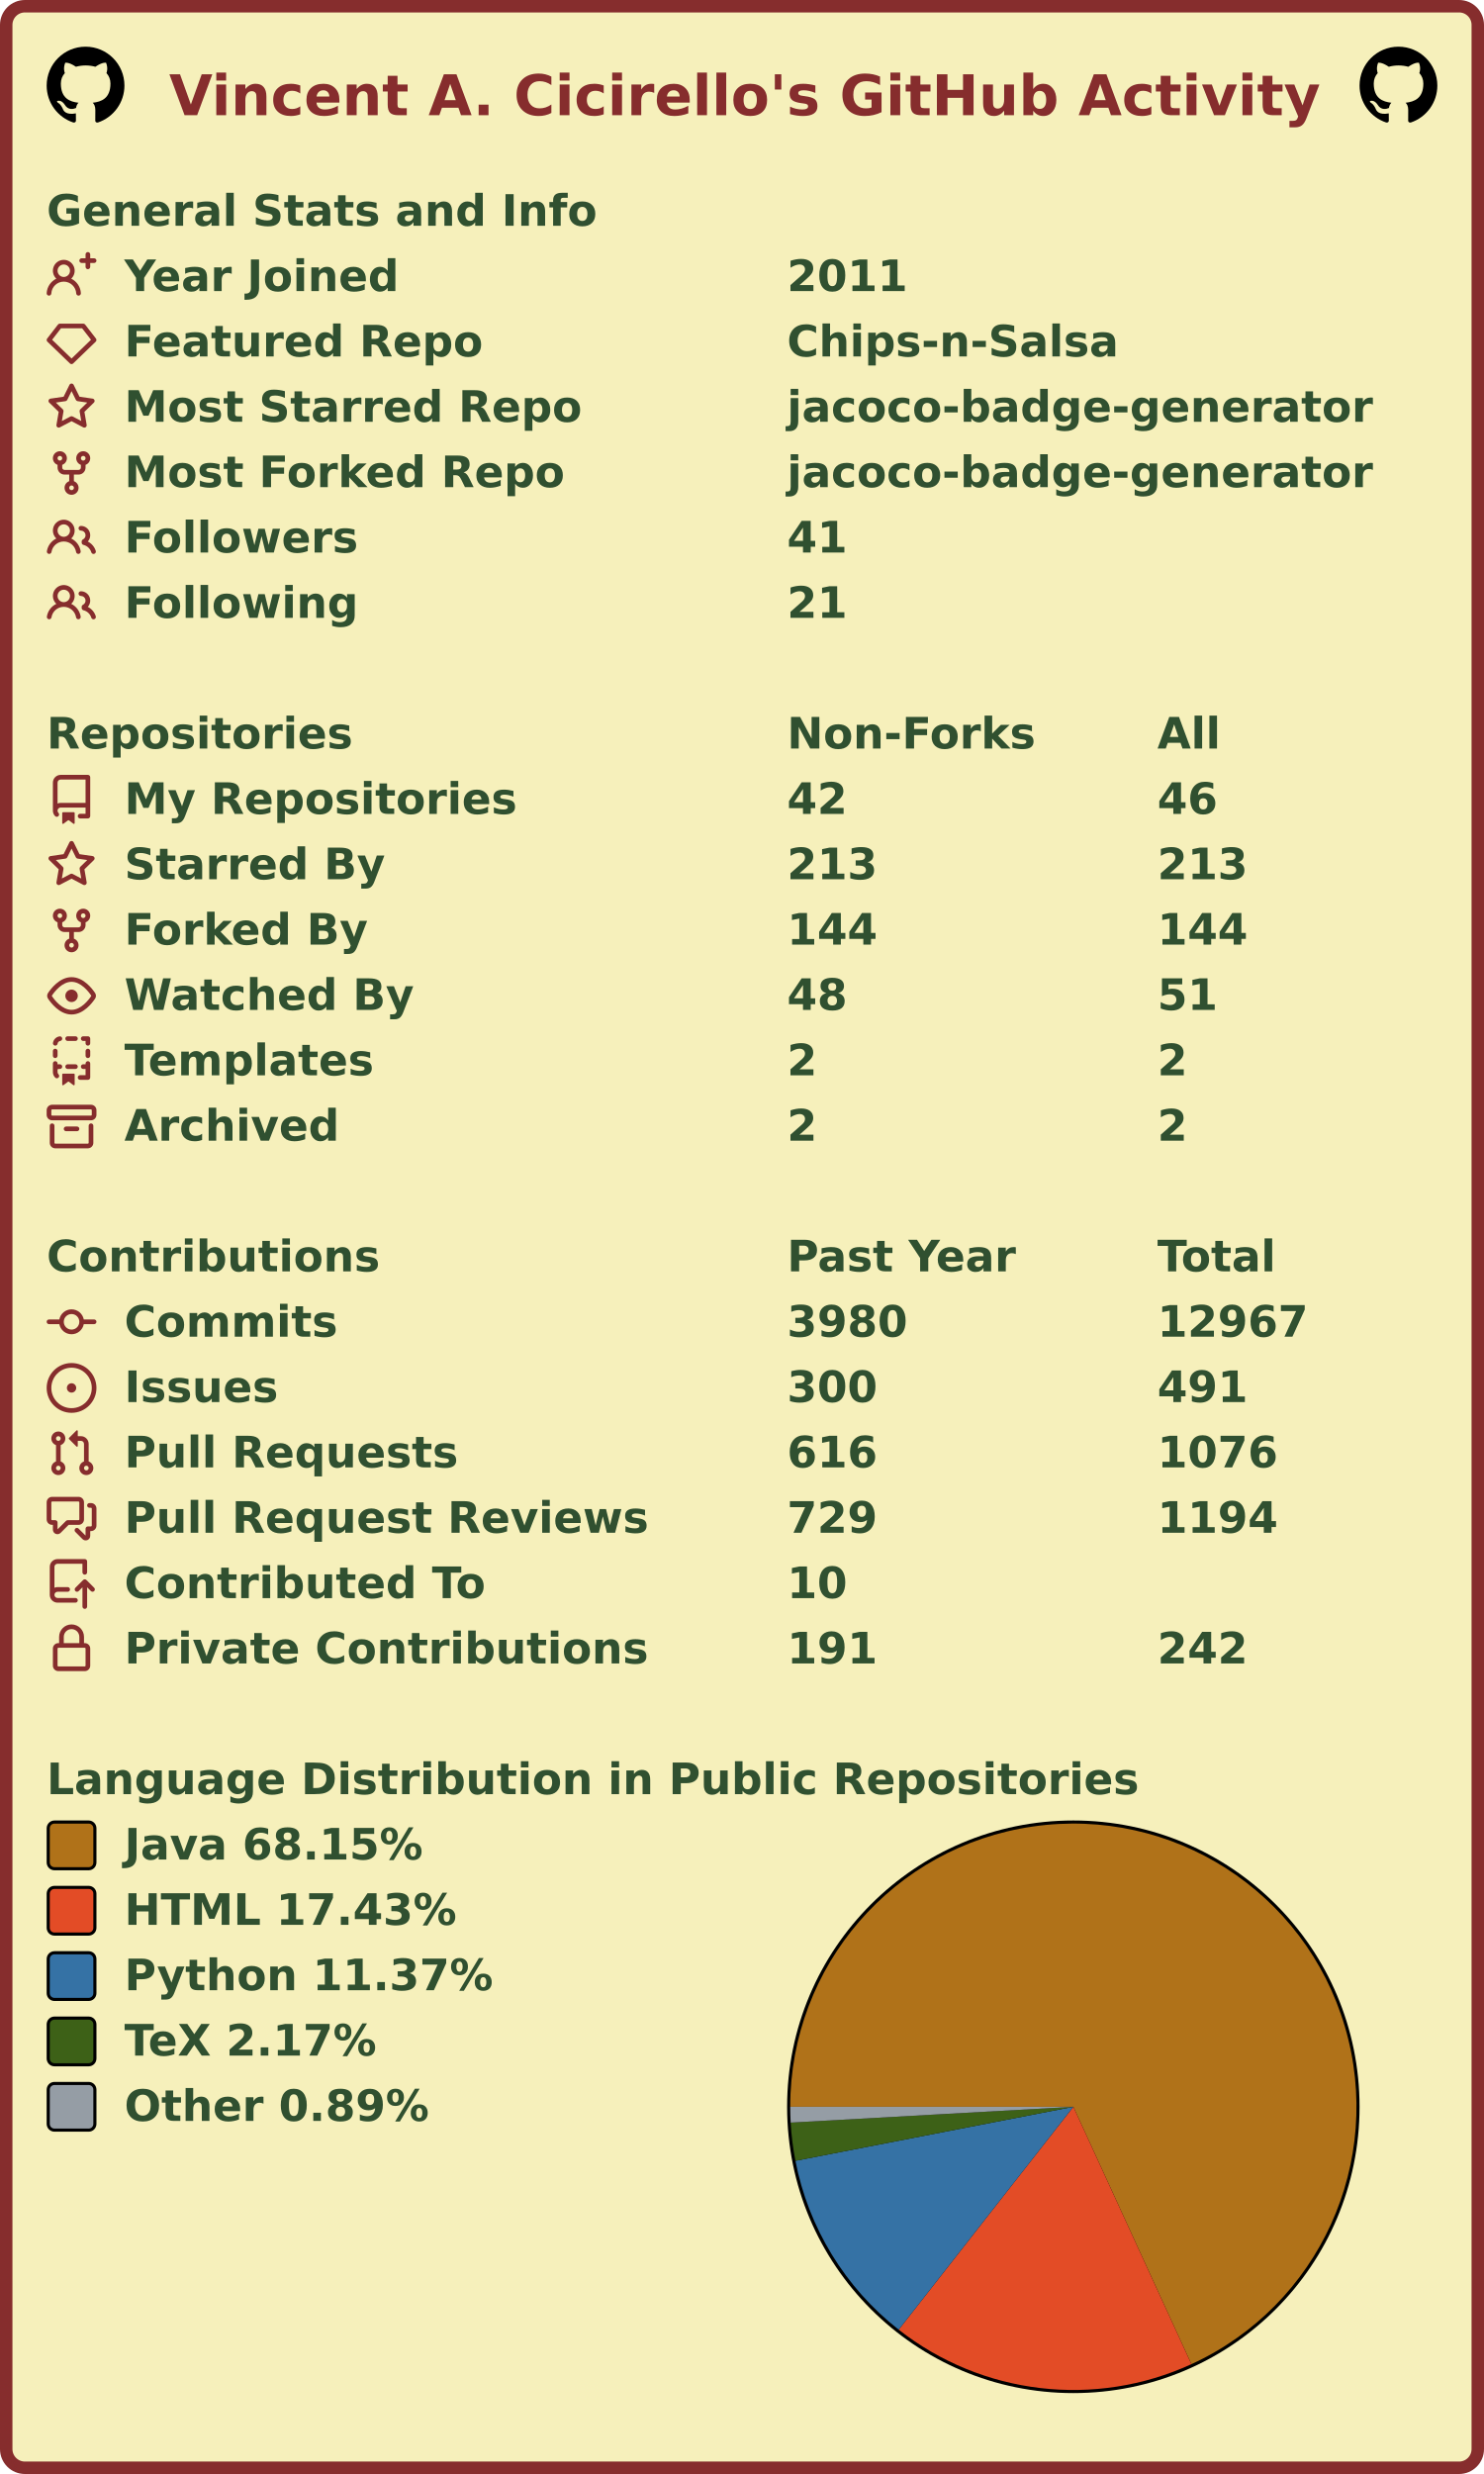
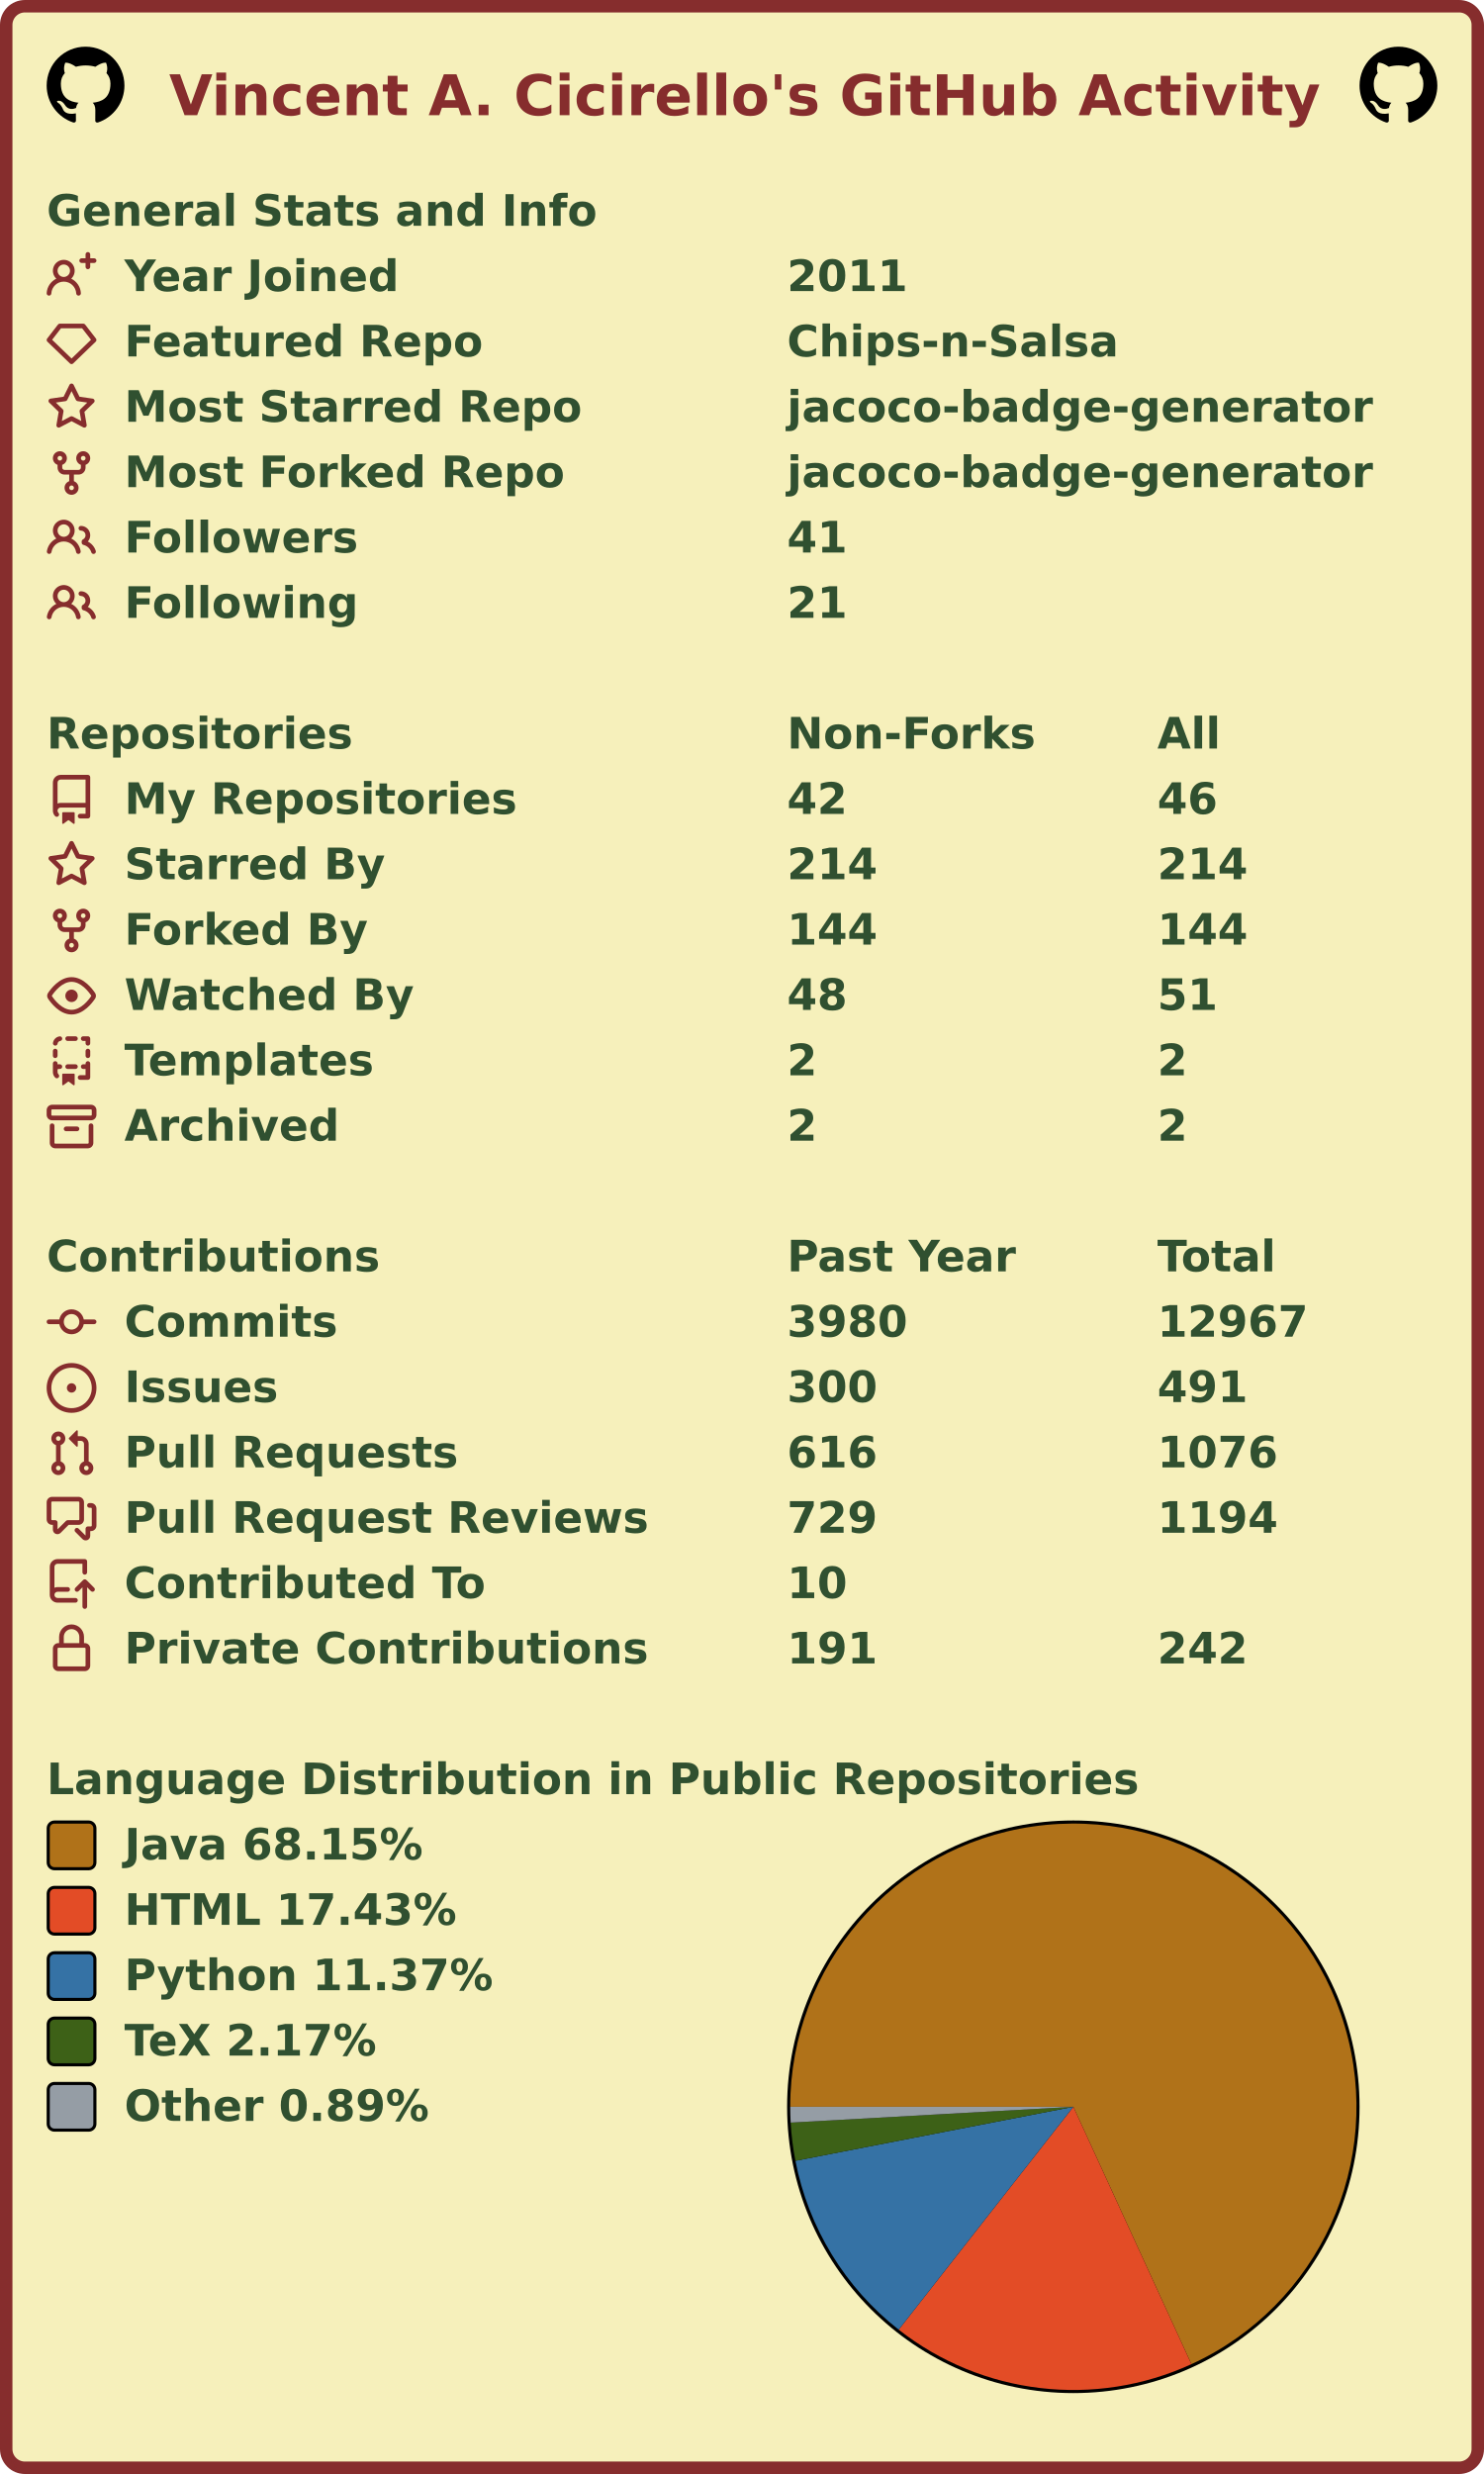
<svg xmlns="http://www.w3.org/2000/svg" width="477" height="795" viewBox="0 0 477 795" lang="en" xml:lang="en">
  <rect x="2" y="2" stroke-width="4" rx="6" width="473" height="791" stroke="#862d2d" fill="#f6f0bb" />
  <g font-weight="600" font-size="110pt" font-family="Verdana,Geneva,DejaVu Sans,sans-serif" text-rendering="geometricPrecision">
    <text x="442" y="301" lengthAdjust="spacingAndGlyphs" textLength="2985" transform="scale(0.123)" fill="#862d2d">Vincent A. Cicirello's GitHub Activity</text>
    <svg x="15" y="15" width="25" height="25" viewBox="0 0 16 16">
      <path fill="#000000" fill-rule="evenodd" d="M8 0C3.58 0 0 3.58 0 8c0 3.54 2.29 6.53 5.47 7.59.4.07.55-.17.55-.38 0-.19-.01-.82-.01-1.49-2.01.37-2.53-.49-2.69-.94-.09-.23-.48-.94-.82-1.13-.28-.15-.68-.52-.01-.53.63-.01 1.08.58 1.23.82.72 1.21 1.87.87 2.33.66.07-.52.28-.87.51-1.07-1.78-.2-3.64-.89-3.64-3.95 0-.87.31-1.59.82-2.15-.08-.2-.36-1.02.08-2.12 0 0 .67-.21 2.2.82.64-.18 1.32-.27 2-.27.68 0 1.36.09 2 .27 1.53-1.04 2.2-.82 2.2-.82.44 1.1.16 1.92.08 2.12.51.56.82 1.27.82 2.15 0 3.07-1.87 3.75-3.65 3.95.29.25.54.73.54 1.48 0 1.07-.01 1.93-.01 2.2 0 .21.15.46.55.38A8.013 8.013 0 0016 8c0-4.42-3.58-8-8-8z" />
    </svg>
    <svg x="437" y="15" width="25" height="25" viewBox="0 0 16 16">
      <path fill="#000000" fill-rule="evenodd" d="M8 0C3.58 0 0 3.58 0 8c0 3.54 2.29 6.53 5.47 7.59.4.07.55-.17.55-.38 0-.19-.01-.82-.01-1.49-2.01.37-2.53-.49-2.69-.94-.09-.23-.48-.94-.82-1.13-.28-.15-.68-.52-.01-.53.63-.01 1.08.58 1.23.82.72 1.21 1.87.87 2.33.66.07-.52.28-.87.51-1.07-1.78-.2-3.64-.89-3.64-3.95 0-.87.31-1.59.82-2.15-.08-.2-.36-1.02.08-2.12 0 0 .67-.21 2.2.82.64-.18 1.32-.27 2-.27.68 0 1.36.09 2 .27 1.53-1.04 2.2-.82 2.2-.82.44 1.1.16 1.92.08 2.12.51.56.82 1.27.82 2.15 0 3.07-1.87 3.75-3.65 3.95.29.25.54.73.54 1.48 0 1.07-.01 1.93-.01 2.2 0 .21.15.46.55.38A8.013 8.013 0 0016 8c0-4.42-3.58-8-8-8z" />
    </svg>
    <g transform="translate(0, 60)" fill="#305030">
      <g transform="translate(15, 0)">
        <g transform="scale(0.095)">
          <text x="0" y="132" textLength="1851" lengthAdjust="spacingAndGlyphs">General Stats and Info</text>
        </g>
      </g>
      <g transform="translate(15, 21)">
        <path fill="#862d2d" fill-rule="evenodd" d="M13.25 0a.75.75 0 01.75.75V2h1.25a.75.75 0 010 1.5H14v1.25a.75.75 0 01-1.5 0V3.5h-1.25a.75.75 0 010-1.5h1.25V.75a.75.75 0 01.75-.75zM5.5 4a2 2 0 100 4 2 2 0 000-4zm2.4 4.548a3.5 3.5 0 10-4.799 0 5.527 5.527 0 00-3.1 4.66.75.75 0 101.498.085A4.01 4.01 0 015.5 9.5a4.01 4.01 0 014.001 3.793.75.75 0 101.498-.086 5.527 5.527 0 00-3.1-4.659z" />
        <g transform="scale(0.095)">
          <text lengthAdjust="spacingAndGlyphs" textLength="932" x="263" y="132">Year Joined</text>
          <text lengthAdjust="spacingAndGlyphs" textLength="420" x="2505" y="132">2011</text>
        </g>
      </g>
      <g transform="translate(15, 42)">
        <path fill="#862d2d" fill-rule="evenodd" d="M3.637 2.291A.75.75 0 014.23 2h7.54a.75.75 0 01.593.291l3.48 4.5a.75.75 0 01-.072.999l-7.25 7a.75.75 0 01-1.042 0l-7.25-7a.75.75 0 01-.072-.999l3.48-4.5zM4.598 3.5L1.754 7.177 8 13.207l6.246-6.03L11.402 3.5H4.598z" />
        <g transform="scale(0.095)">
          <text lengthAdjust="spacingAndGlyphs" textLength="1215" x="263" y="132">Featured Repo</text>
          <text lengthAdjust="spacingAndGlyphs" textLength="1120" x="2505" y="132">Chips-n-Salsa</text>
        </g>
      </g>
      <g transform="translate(15, 63)">
        <path fill="#862d2d" fill-rule="evenodd" d="M8 .25a.75.75 0 01.673.418l1.882 3.815 4.21.612a.75.75 0 01.416 1.279l-3.046 2.97.719 4.192a.75.75 0 01-1.088.791L8 12.347l-3.766 1.98a.75.75 0 01-1.088-.79l.72-4.194L.818 6.374a.75.75 0 01.416-1.28l4.21-.611L7.327.668A.75.75 0 018 .25zm0 2.445L6.615 5.5a.75.75 0 01-.564.41l-3.097.45 2.24 2.184a.75.75 0 01.216.664l-.528 3.084 2.769-1.456a.75.75 0 01.698 0l2.77 1.456-.53-3.084a.75.75 0 01.216-.664l2.24-2.183-3.096-.45a.75.75 0 01-.564-.41L8 2.694v.001z" />
        <g transform="scale(0.095)">
          <text lengthAdjust="spacingAndGlyphs" textLength="1532" x="263" y="132">Most Starred Repo</text>
          <text lengthAdjust="spacingAndGlyphs" textLength="1986" x="2505" y="132">jacoco-badge-generator</text>
        </g>
      </g>
      <g transform="translate(15, 84)">
        <path fill="#862d2d" fill-rule="evenodd" d="M5 3.25a.75.75 0 11-1.5 0 .75.75 0 011.5 0zm0 2.122a2.25 2.25 0 10-1.5 0v.878A2.25 2.25 0 005.75 8.5h1.5v2.128a2.251 2.251 0 101.5 0V8.5h1.5a2.25 2.25 0 002.25-2.25v-.878a2.25 2.25 0 10-1.5 0v.878a.75.75 0 01-.75.75h-4.5A.75.75 0 015 6.25v-.878zm3.75 7.378a.75.75 0 11-1.5 0 .75.75 0 011.5 0zm3-8.75a.75.75 0 100-1.5.75.75 0 000 1.5z" />
        <g transform="scale(0.095)">
          <text lengthAdjust="spacingAndGlyphs" textLength="1485" x="263" y="132">Most Forked Repo</text>
          <text lengthAdjust="spacingAndGlyphs" textLength="1986" x="2505" y="132">jacoco-badge-generator</text>
        </g>
      </g>
      <g transform="translate(15, 105)">
        <path fill="#862d2d" fill-rule="evenodd" d="M5.5 3.5a2 2 0 100 4 2 2 0 000-4zM2 5.5a3.5 3.5 0 115.898 2.549 5.507 5.507 0 013.034 4.084.75.75 0 11-1.482.235 4.001 4.001 0 00-7.9 0 .75.75 0 01-1.482-.236A5.507 5.507 0 013.102 8.05 3.49 3.49 0 012 5.5zM11 4a.75.75 0 100 1.5 1.5 1.5 0 01.666 2.844.75.75 0 00-.416.672v.352a.75.75 0 00.574.73c1.2.289 2.162 1.2 2.522 2.372a.75.75 0 101.434-.44 5.01 5.01 0 00-2.56-3.012A3 3 0 0011 4z" />
        <g transform="scale(0.095)">
          <text lengthAdjust="spacingAndGlyphs" textLength="778" x="263" y="132">Followers</text>
          <text lengthAdjust="spacingAndGlyphs" textLength="210" x="2505" y="132">41</text>
        </g>
      </g>
      <g transform="translate(15, 126)">
        <path fill="#862d2d" fill-rule="evenodd" d="M5.5 3.5a2 2 0 100 4 2 2 0 000-4zM2 5.5a3.5 3.5 0 115.898 2.549 5.507 5.507 0 013.034 4.084.75.75 0 11-1.482.235 4.001 4.001 0 00-7.9 0 .75.75 0 01-1.482-.236A5.507 5.507 0 013.102 8.05 3.49 3.49 0 012 5.5zM11 4a.75.75 0 100 1.5 1.5 1.5 0 01.666 2.844.75.75 0 00-.416.672v.352a.75.75 0 00.574.73c1.2.289 2.162 1.2 2.522 2.372a.75.75 0 101.434-.44 5.01 5.01 0 00-2.56-3.012A3 3 0 0011 4z" />
        <g transform="scale(0.095)">
          <text lengthAdjust="spacingAndGlyphs" textLength="780" x="263" y="132">Following</text>
          <text lengthAdjust="spacingAndGlyphs" textLength="210" x="2505" y="132">21</text>
        </g>
      </g>
    </g>
    <g transform="translate(0, 228)" fill="#305030">
      <g transform="translate(15, 0)">
        <g transform="scale(0.095)">
          <text x="0" y="132" textLength="1020" lengthAdjust="spacingAndGlyphs">Repositories</text>
          <text x="2505" y="132" textLength="832" lengthAdjust="spacingAndGlyphs">Non-Forks</text>
          <text x="3758" y="132" textLength="206" lengthAdjust="spacingAndGlyphs">All</text>
        </g>
      </g>
      <g transform="translate(15, 21)">
        <path fill="#862d2d" fill-rule="evenodd" d="M2 2.5A2.5 2.5 0 014.5 0h8.75a.75.75 0 01.75.75v12.5a.75.75 0 01-.75.75h-2.5a.75.75 0 110-1.5h1.75v-2h-8a1 1 0 00-.714 1.7.75.75 0 01-1.072 1.05A2.495 2.495 0 012 11.5v-9zm10.5-1V9h-8c-.356 0-.694.074-1 .208V2.5a1 1 0 011-1h8zM5 12.25v3.25a.25.25 0 00.4.2l1.45-1.087a.25.25 0 01.3 0L8.6 15.7a.25.25 0 00.4-.2v-3.25a.25.25 0 00-.25-.25h-3.5a.25.25 0 00-.25.25z" />
        <g transform="scale(0.095)">
          <text lengthAdjust="spacingAndGlyphs" textLength="1312" x="263" y="132">My Repositories</text>
          <text lengthAdjust="spacingAndGlyphs" textLength="210" x="2505" y="132">42</text>
          <text lengthAdjust="spacingAndGlyphs" textLength="210" x="3758" y="132">46</text>
        </g>
      </g>
      <g transform="translate(15, 42)">
        <path fill="#862d2d" fill-rule="evenodd" d="M8 .25a.75.75 0 01.673.418l1.882 3.815 4.21.612a.75.75 0 01.416 1.279l-3.046 2.97.719 4.192a.75.75 0 01-1.088.791L8 12.347l-3.766 1.98a.75.75 0 01-1.088-.79l.72-4.194L.818 6.374a.75.75 0 01.416-1.28l4.21-.611L7.327.668A.75.75 0 018 .25zm0 2.445L6.615 5.5a.75.75 0 01-.564.41l-3.097.45 2.24 2.184a.75.75 0 01.216.664l-.528 3.084 2.769-1.456a.75.75 0 01.698 0l2.77 1.456-.53-3.084a.75.75 0 01.216-.664l2.24-2.183-3.096-.45a.75.75 0 01-.564-.41L8 2.694v.001z" />
        <g transform="scale(0.095)">
          <text lengthAdjust="spacingAndGlyphs" textLength="874" x="263" y="132">Starred By</text>
-           <text lengthAdjust="spacingAndGlyphs" textLength="315" x="2505" y="132">213</text>
-           <text lengthAdjust="spacingAndGlyphs" textLength="315" x="3758" y="132">213</text>
+           <text lengthAdjust="spacingAndGlyphs" textLength="315" x="2505" y="132">214</text>
+           <text lengthAdjust="spacingAndGlyphs" textLength="315" x="3758" y="132">214</text>
        </g>
      </g>
      <g transform="translate(15, 63)">
        <path fill="#862d2d" fill-rule="evenodd" d="M5 3.25a.75.75 0 11-1.5 0 .75.75 0 011.5 0zm0 2.122a2.25 2.25 0 10-1.5 0v.878A2.25 2.25 0 005.75 8.5h1.5v2.128a2.251 2.251 0 101.5 0V8.5h1.5a2.25 2.25 0 002.25-2.25v-.878a2.25 2.25 0 10-1.5 0v.878a.75.75 0 01-.75.75h-4.5A.75.75 0 015 6.25v-.878zm3.75 7.378a.75.75 0 11-1.5 0 .75.75 0 011.5 0zm3-8.75a.75.75 0 100-1.5.75.75 0 000 1.5z" />
        <g transform="scale(0.095)">
          <text lengthAdjust="spacingAndGlyphs" textLength="828" x="263" y="132">Forked By</text>
          <text lengthAdjust="spacingAndGlyphs" textLength="315" x="2505" y="132">144</text>
          <text lengthAdjust="spacingAndGlyphs" textLength="315" x="3758" y="132">144</text>
        </g>
      </g>
      <g transform="translate(15, 84)">
        <path fill="#862d2d" fill-rule="evenodd" d="M1.679 7.932c.412-.621 1.242-1.75 2.366-2.717C5.175 4.242 6.527 3.5 8 3.5c1.473 0 2.824.742 3.955 1.715 1.124.967 1.954 2.096 2.366 2.717a.119.119 0 010 .136c-.412.621-1.242 1.75-2.366 2.717C10.825 11.758 9.473 12.5 8 12.5c-1.473 0-2.824-.742-3.955-1.715C2.92 9.818 2.09 8.69 1.679 8.068a.119.119 0 010-.136zM8 2c-1.981 0-3.67.992-4.933 2.078C1.797 5.169.88 6.423.43 7.1a1.619 1.619 0 000 1.798c.45.678 1.367 1.932 2.637 3.024C4.329 13.008 6.019 14 8 14c1.981 0 3.67-.992 4.933-2.078 1.27-1.091 2.187-2.345 2.637-3.023a1.619 1.619 0 000-1.798c-.45-.678-1.367-1.932-2.637-3.023C11.671 2.992 9.981 2 8 2zm0 8a2 2 0 100-4 2 2 0 000 4z" />
        <g transform="scale(0.095)">
          <text lengthAdjust="spacingAndGlyphs" textLength="993" x="263" y="132">Watched By</text>
          <text lengthAdjust="spacingAndGlyphs" textLength="210" x="2505" y="132">48</text>
          <text lengthAdjust="spacingAndGlyphs" textLength="210" x="3758" y="132">51</text>
        </g>
      </g>
      <g transform="translate(15, 105)">
        <path fill="#862d2d" fill-rule="evenodd" d="M6 .75A.75.75 0 016.75 0h2.5a.75.75 0 010 1.5h-2.5A.75.75 0 016 .75zm5 0a.75.75 0 01.75-.75h1.5a.75.75 0 01.75.75v1.5a.75.75 0 01-1.5 0V1.5h-.75A.75.75 0 0111 .75zM4.992.662a.75.75 0 01-.636.848c-.436.063-.783.41-.846.846a.75.75 0 01-1.485-.212A2.501 2.501 0 014.144.025a.75.75 0 01.848.637zM2.75 4a.75.75 0 01.75.75v1.5a.75.75 0 01-1.5 0v-1.5A.75.75 0 012.75 4zm10.5 0a.75.75 0 01.75.75v1.5a.75.75 0 01-1.5 0v-1.5a.75.75 0 01.75-.75zM2.75 8a.75.75 0 01.75.75v.268A1.72 1.72 0 013.75 9h.5a.75.75 0 010 1.5h-.5a.25.25 0 00-.25.25v.75c0 .28.114.532.3.714a.75.75 0 01-1.05 1.072A2.495 2.495 0 012 11.5V8.75A.75.75 0 012.75 8zm10.5 0a.75.75 0 01.75.75v4.5a.75.75 0 01-.75.75h-2.5a.75.75 0 010-1.5h1.75v-2h-.75a.75.75 0 010-1.5h.75v-.25a.75.75 0 01.75-.75zM6 9.75A.75.75 0 016.75 9h2.5a.75.75 0 010 1.5h-2.5A.75.75 0 016 9.75zm-1 2.5v3.25a.25.25 0 00.4.2l1.45-1.087a.25.25 0 01.3 0L8.6 15.7a.25.25 0 00.4-.2v-3.25a.25.25 0 00-.25-.25h-3.5a.25.25 0 00-.25.25z" />
        <g transform="scale(0.095)">
          <text lengthAdjust="spacingAndGlyphs" textLength="868" x="263" y="132">Templates</text>
          <text lengthAdjust="spacingAndGlyphs" textLength="105" x="2505" y="132">2</text>
          <text lengthAdjust="spacingAndGlyphs" textLength="105" x="3758" y="132">2</text>
        </g>
      </g>
      <g transform="translate(15, 126)">
        <path fill="#862d2d" fill-rule="evenodd" d="M1.75 2.5a.25.25 0 00-.25.25v1.5c0 .138.112.25.25.25h12.5a.25.25 0 00.25-.25v-1.5a.25.25 0 00-.25-.25H1.75zM0 2.75C0 1.784.784 1 1.75 1h12.5c.966 0 1.75.784 1.75 1.75v1.5A1.75 1.75 0 0114.25 6H1.75A1.75 1.75 0 010 4.25v-1.5zM1.75 7a.75.75 0 01.75.75v5.5c0 .138.112.25.25.25h10.5a.25.25 0 00.25-.25v-5.5a.75.75 0 111.5 0v5.5A1.75 1.75 0 0113.25 15H2.75A1.75 1.75 0 011 13.25v-5.5A.75.75 0 011.75 7zm4.5 1a.75.75 0 000 1.5h3.5a.75.75 0 100-1.5h-3.5z" />
        <g transform="scale(0.095)">
          <text lengthAdjust="spacingAndGlyphs" textLength="726" x="263" y="132">Archived</text>
          <text lengthAdjust="spacingAndGlyphs" textLength="105" x="2505" y="132">2</text>
          <text lengthAdjust="spacingAndGlyphs" textLength="105" x="3758" y="132">2</text>
        </g>
      </g>
    </g>
    <g transform="translate(0, 396)" fill="#305030">
      <g transform="translate(15, 0)">
        <g transform="scale(0.095)">
          <text x="0" y="132" textLength="1112" lengthAdjust="spacingAndGlyphs">Contributions</text>
          <text x="2505" y="132" textLength="774" lengthAdjust="spacingAndGlyphs">Past Year</text>
          <text x="3758" y="132" textLength="414" lengthAdjust="spacingAndGlyphs">Total</text>
        </g>
      </g>
      <g transform="translate(15, 21)">
        <path fill="#862d2d" fill-rule="evenodd" d="M10.5 7.75a2.5 2.5 0 11-5 0 2.5 2.5 0 015 0zm1.43.75a4.002 4.002 0 01-7.86 0H.75a.75.75 0 110-1.5h3.32a4.001 4.001 0 017.86 0h3.32a.75.75 0 110 1.5h-3.32z" />
        <g transform="scale(0.095)">
          <text lengthAdjust="spacingAndGlyphs" textLength="734" x="263" y="132">Commits</text>
          <text lengthAdjust="spacingAndGlyphs" textLength="420" x="2505" y="132">3980</text>
          <text lengthAdjust="spacingAndGlyphs" textLength="525" x="3758" y="132">12967</text>
        </g>
      </g>
      <g transform="translate(15, 42)">
        <path fill="#862d2d" d="M8 9.5a1.5 1.5 0 100-3 1.5 1.5 0 000 3z" />
        <path fill="#862d2d" fill-rule="evenodd" d="M8 0a8 8 0 100 16A8 8 0 008 0zM1.5 8a6.5 6.5 0 1113 0 6.5 6.5 0 01-13 0z" />
        <g transform="scale(0.095)">
          <text lengthAdjust="spacingAndGlyphs" textLength="512" x="263" y="132">Issues</text>
          <text lengthAdjust="spacingAndGlyphs" textLength="315" x="2505" y="132">300</text>
          <text lengthAdjust="spacingAndGlyphs" textLength="315" x="3758" y="132">491</text>
        </g>
      </g>
      <g transform="translate(15, 63)">
        <path fill="#862d2d" fill-rule="evenodd" d="M7.177 3.073L9.573.677A.25.25 0 0110 .854v4.792a.25.25 0 01-.427.177L7.177 3.427a.25.25 0 010-.354zM3.75 2.5a.75.75 0 100 1.5.75.75 0 000-1.5zm-2.25.75a2.25 2.25 0 113 2.122v5.256a2.251 2.251 0 11-1.5 0V5.372A2.25 2.25 0 011.5 3.25zM11 2.5h-1V4h1a1 1 0 011 1v5.628a2.251 2.251 0 101.5 0V5A2.5 2.5 0 0011 2.5zm1 10.25a.75.75 0 111.5 0 .75.75 0 01-1.5 0zM3.75 12a.75.75 0 100 1.5.75.75 0 000-1.5z" />
        <g transform="scale(0.095)">
          <text lengthAdjust="spacingAndGlyphs" textLength="1113" x="263" y="132">Pull Requests</text>
          <text lengthAdjust="spacingAndGlyphs" textLength="315" x="2505" y="132">616</text>
          <text lengthAdjust="spacingAndGlyphs" textLength="420" x="3758" y="132">1076</text>
        </g>
      </g>
      <g transform="translate(15, 84)">
        <path fill="#862d2d" fill-rule="evenodd" d="M1.5 2.75a.25.25 0 01.25-.25h8.5a.25.25 0 01.25.25v5.5a.25.25 0 01-.25.25h-3.5a.75.75 0 00-.53.22L3.5 11.44V9.25a.75.75 0 00-.75-.75h-1a.25.25 0 01-.25-.25v-5.5zM1.75 1A1.75 1.75 0 000 2.75v5.5C0 9.216.784 10 1.75 10H2v1.543a1.457 1.457 0 002.487 1.03L7.061 10h3.189A1.75 1.75 0 0012 8.25v-5.5A1.75 1.75 0 0010.25 1h-8.5zM14.5 4.75a.25.25 0 00-.25-.25h-.5a.75.75 0 110-1.5h.5c.966 0 1.75.784 1.75 1.75v5.5A1.75 1.75 0 0114.25 12H14v1.543a1.457 1.457 0 01-2.487 1.03L9.22 12.28a.75.75 0 111.06-1.06l2.22 2.22v-2.19a.75.75 0 01.75-.75h1a.25.25 0 00.25-.25v-5.5z" />
        <g transform="scale(0.095)">
          <text lengthAdjust="spacingAndGlyphs" textLength="1762" x="263" y="132">Pull Request Reviews</text>
          <text lengthAdjust="spacingAndGlyphs" textLength="315" x="2505" y="132">729</text>
          <text lengthAdjust="spacingAndGlyphs" textLength="420" x="3758" y="132">1194</text>
        </g>
      </g>
      <g transform="translate(15, 105)">
        <path fill="#862d2d" fill-rule="evenodd" d="M1 2.5A2.5 2.5 0 013.5 0h8.75a.75.75 0 01.75.75v3.5a.75.75 0 01-1.5 0V1.5h-8a1 1 0 00-1 1v6.708A2.492 2.492 0 013.5 9h3.25a.75.75 0 010 1.5H3.5a1 1 0 100 2h5.75a.75.75 0 010 1.5H3.5A2.5 2.5 0 011 11.5v-9zm13.23 7.79a.75.75 0 001.06-1.06l-2.505-2.505a.75.75 0 00-1.06 0L9.22 9.229a.75.75 0 001.06 1.061l1.225-1.224v6.184a.75.75 0 001.5 0V9.066l1.224 1.224z" />
        <g transform="scale(0.095)">
          <text lengthAdjust="spacingAndGlyphs" textLength="1234" x="263" y="132">Contributed To</text>
          <text lengthAdjust="spacingAndGlyphs" textLength="210" x="2505" y="132">10</text>
        </g>
      </g>
      <g transform="translate(15, 126)">
        <path fill="#862d2d" fill-rule="evenodd" d="M4 4v2h-.25A1.75 1.75 0 002 7.75v5.5c0 .966.784 1.75 1.75 1.75h8.5A1.75 1.75 0 0014 13.25v-5.5A1.75 1.75 0 0012.25 6H12V4a4 4 0 10-8 0zm6.5 2V4a2.5 2.5 0 00-5 0v2h5zM12 7.5h.25a.25.25 0 01.25.25v5.5a.25.25 0 01-.25.25h-8.5a.25.25 0 01-.25-.25v-5.5a.25.25 0 01.25-.25H12z" />
        <g transform="scale(0.095)">
          <text lengthAdjust="spacingAndGlyphs" textLength="1742" x="263" y="132">Private Contributions</text>
          <text lengthAdjust="spacingAndGlyphs" textLength="315" x="2505" y="132">191</text>
          <text lengthAdjust="spacingAndGlyphs" textLength="315" x="3758" y="132">242</text>
        </g>
      </g>
    </g>
    <g transform="translate(0, 564)" fill="#305030">
      <g transform="translate(15, 0)">
        <g transform="scale(0.095)">
          <text x="0" y="132" textLength="3652" lengthAdjust="spacingAndGlyphs">Language Distribution in Public Repositories</text>
        </g>
      </g>
      <g transform="translate(253, 21)">
        <circle cx="92" cy="92" r="92" fill="#000000" />
      </g>
      <g transform="translate(254, 22)">
        <g>
          <path fill-rule="evenodd" fill="#b07219" d="M 0.0,91 A 91 91 0 1 1 128.953 173.708 L 91,91 Z" />
          <path fill-rule="evenodd" fill="#e34c26" d="M 128.953,173.708 A 91 91 0 0 1 34.864 162.623 L 91,91 Z" />
          <path fill-rule="evenodd" fill="#3572A5" d="M 34.864,162.623 A 91 91 0 0 1 1.671 108.357 L 91,91 Z" />
          <path fill-rule="evenodd" fill="#3D6117" d="M 1.671,108.357 A 91 91 0 0 1 0.142 96.08 L 91,91 Z" />
          <path fill-rule="evenodd" fill="#959da5" d="M 0.142,96.08 A 91 91 0 0 1 0.0 91 L 91,91 Z" />
          <animateTransform attributeName="transform" attributeType="XML" type="rotate" from="0 91 91" to="360 91 91" dur="10s" repeatCount="indefinite" />
        </g>
      </g>
      <g transform="translate(15, 21)">
        <rect x="0.5" y="0.5" rx="2" width="15" height="15" fill="#b07219" stroke-width="1" stroke="#000000" />
        <text transform="scale(0.095)" x="263" y="132" textLength="1038" lengthAdjust="spacingAndGlyphs">Java 68.15%</text>
      </g>
      <g transform="translate(15, 42)">
        <rect x="0.5" y="0.5" rx="2" width="15" height="15" fill="#e34c26" stroke-width="1" stroke="#000000" />
        <text transform="scale(0.095)" x="263" y="132" textLength="1142" lengthAdjust="spacingAndGlyphs">HTML 17.43%</text>
      </g>
      <g transform="translate(15, 63)">
        <rect x="0.5" y="0.5" rx="2" width="15" height="15" fill="#3572A5" stroke-width="1" stroke="#000000" />
        <text transform="scale(0.095)" x="263" y="132" textLength="1254" lengthAdjust="spacingAndGlyphs">Python 11.37%</text>
      </g>
      <g transform="translate(15, 84)">
        <rect x="0.5" y="0.5" rx="2" width="15" height="15" fill="#3D6117" stroke-width="1" stroke="#000000" />
        <text transform="scale(0.095)" x="263" y="132" textLength="894" lengthAdjust="spacingAndGlyphs">TeX 2.17%</text>
      </g>
      <g transform="translate(15, 105)">
        <rect x="0.5" y="0.5" rx="2" width="15" height="15" fill="#959da5" stroke-width="1" stroke="#000000" />
        <text transform="scale(0.095)" x="263" y="132" textLength="1047" lengthAdjust="spacingAndGlyphs">Other 0.89%</text>
      </g>
    </g>
  </g>
</svg>
